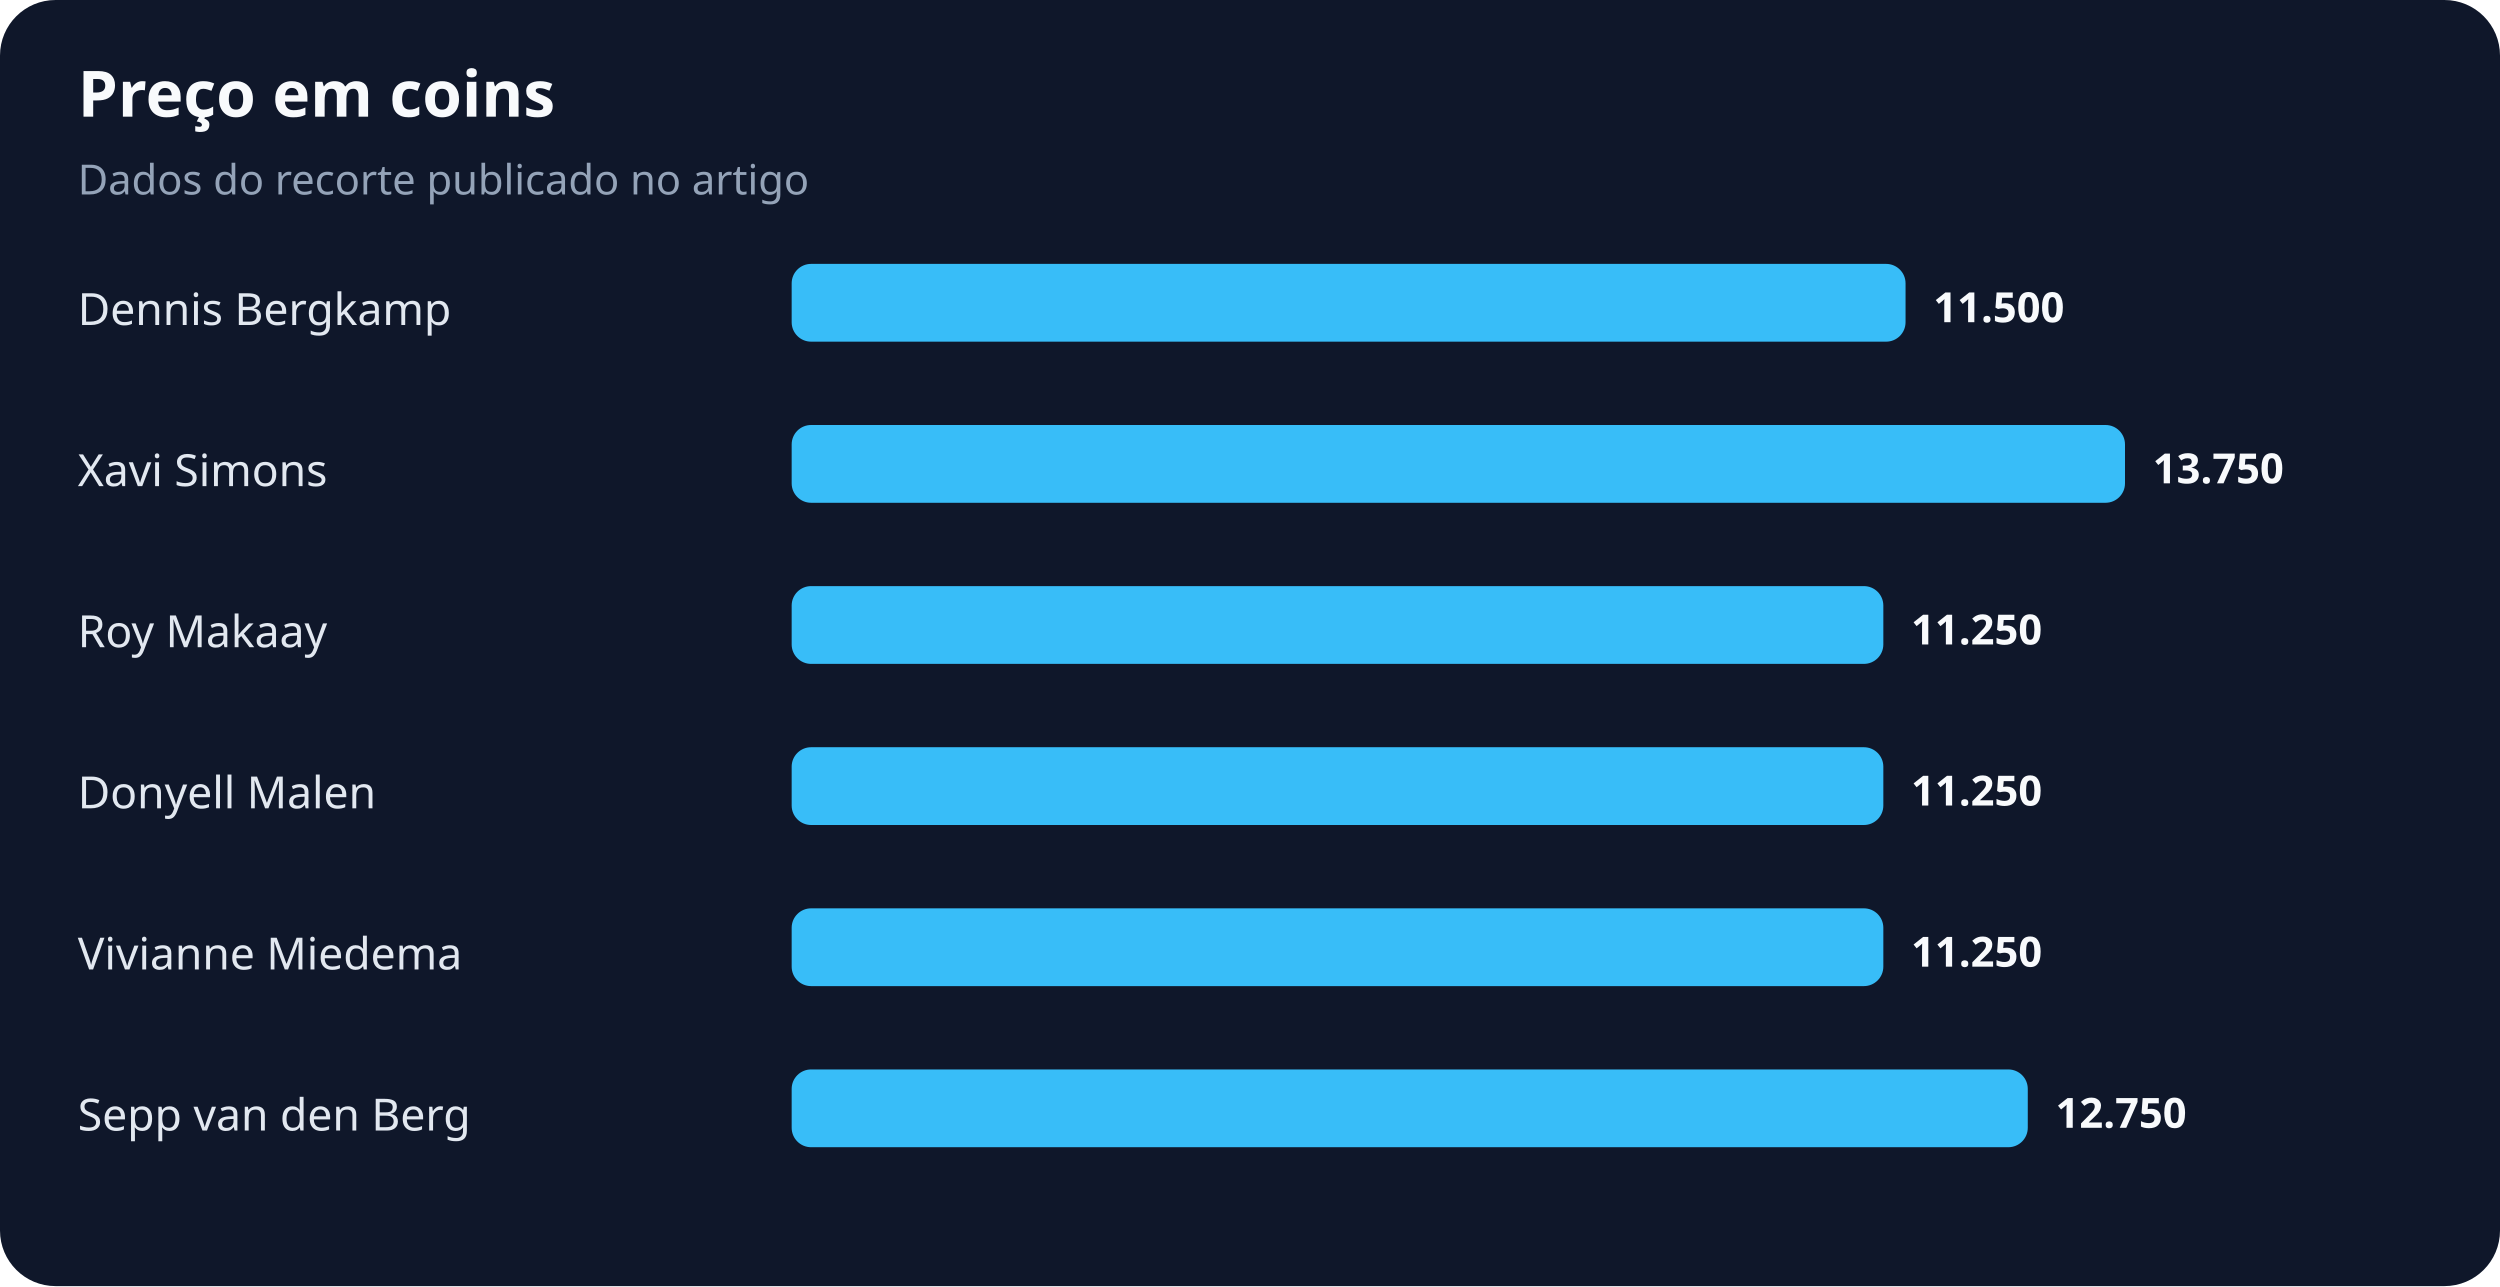
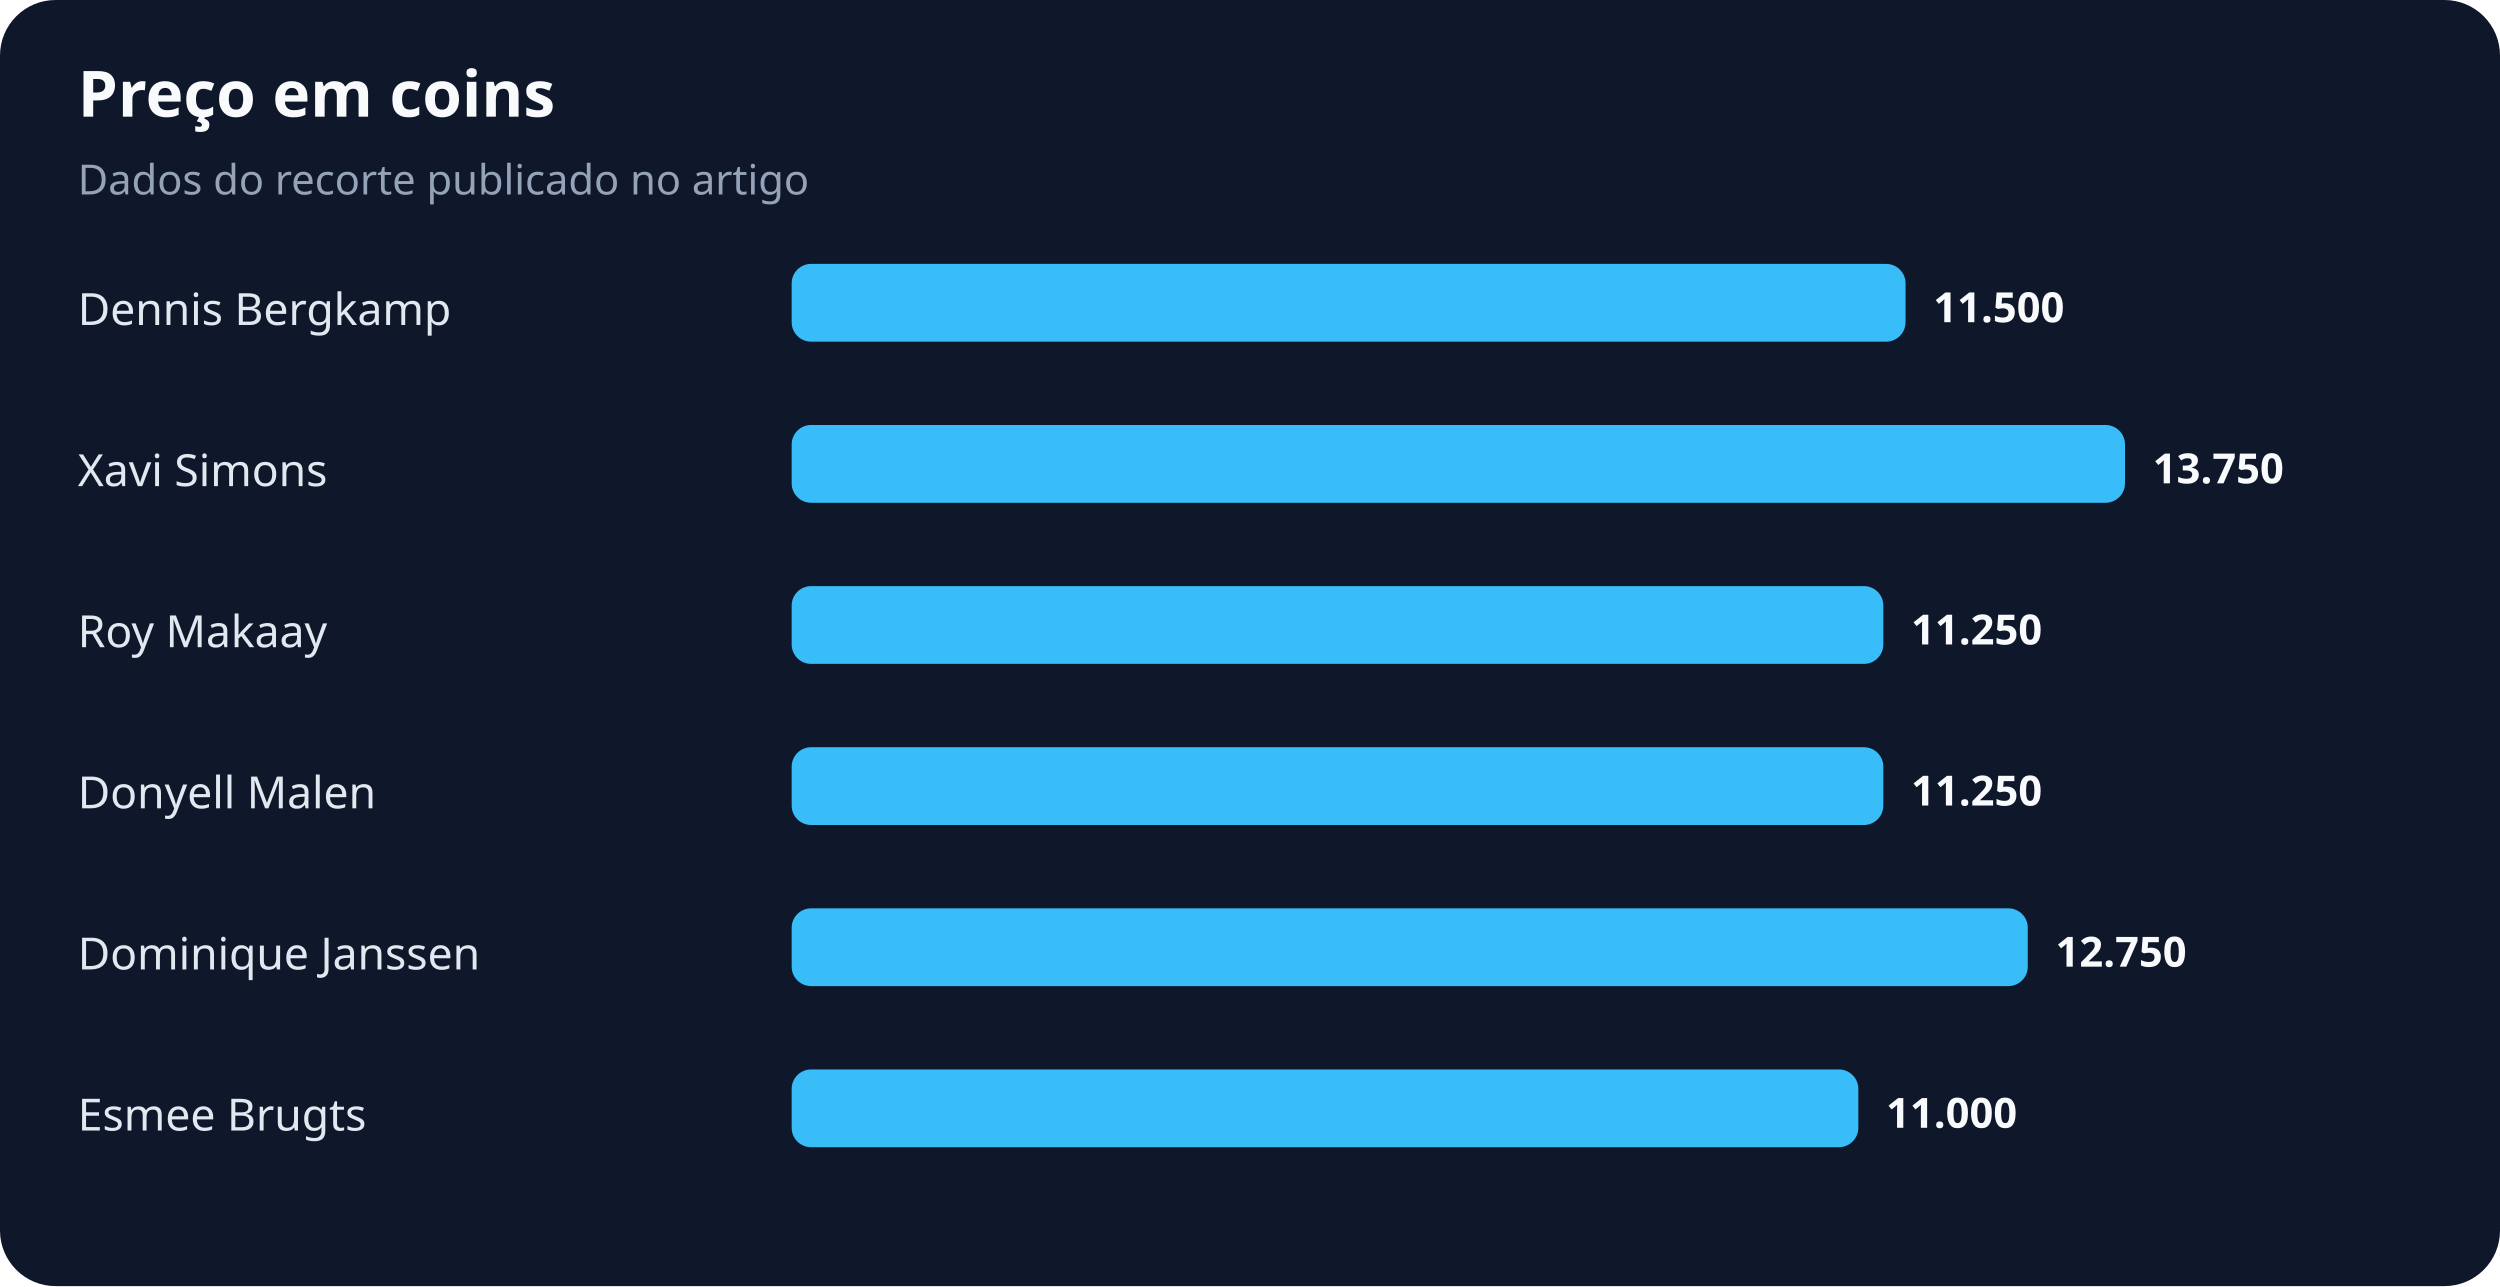
<svg xmlns="http://www.w3.org/2000/svg" width="900" height="463" viewBox="0 0 900 463" role="img" aria-labelledby="title desc">
  <rect width="100%" height="100%" rx="20" fill="#0f172a" />
  <text x="28" y="42" fill="#f8fafc" font-family="system-ui,sans-serif" font-size="23" font-weight="700">Preço em coins</text>
  <text x="28" y="70" fill="#94a3b8" font-family="system-ui,sans-serif" font-size="15">Dados do recorte publicado no artigo</text>
  <text x="28" y="117" fill="#e2e8f0" font-family="system-ui,sans-serif" font-size="16">Dennis Bergkamp</text>
  <rect x="285" y="95" width="401" height="28" rx="7" fill="#38bdf8" />
  <text x="696" y="116" fill="#f8fafc" font-family="system-ui,sans-serif" font-size="15" font-weight="700">11.500</text>
  <text x="28" y="175" fill="#e2e8f0" font-family="system-ui,sans-serif" font-size="16">Xavi Simons</text>
  <rect x="285" y="153" width="480" height="28" rx="7" fill="#38bdf8" />
  <text x="775" y="174" fill="#f8fafc" font-family="system-ui,sans-serif" font-size="15" font-weight="700">13.750</text>
  <text x="28" y="233" fill="#e2e8f0" font-family="system-ui,sans-serif" font-size="16">Roy Makaay</text>
  <rect x="285" y="211" width="393" height="28" rx="7" fill="#38bdf8" />
  <text x="688" y="232" fill="#f8fafc" font-family="system-ui,sans-serif" font-size="15" font-weight="700">11.250</text>
  <text x="28" y="291" fill="#e2e8f0" font-family="system-ui,sans-serif" font-size="16">Donyell Malen</text>
  <rect x="285" y="269" width="393" height="28" rx="7" fill="#38bdf8" />
  <text x="688" y="290" fill="#f8fafc" font-family="system-ui,sans-serif" font-size="15" font-weight="700">11.250</text>
-   <text x="28" y="349" fill="#e2e8f0" font-family="system-ui,sans-serif" font-size="16">Vivianne Miedema</text>
-   <rect x="285" y="327" width="393" height="28" rx="7" fill="#38bdf8" />
-   <text x="688" y="348" fill="#f8fafc" font-family="system-ui,sans-serif" font-size="15" font-weight="700">11.250</text>
-   <text x="28" y="407" fill="#e2e8f0" font-family="system-ui,sans-serif" font-size="16">Sepp van den Berg</text>
-   <rect x="285" y="385" width="445" height="28" rx="7" fill="#38bdf8" />
-   <text x="740" y="406" fill="#f8fafc" font-family="system-ui,sans-serif" font-size="15" font-weight="700">12.750</text>
+   <text x="28" y="349" fill="#e2e8f0" font-family="system-ui,sans-serif" font-size="16">Dominique Janssen</text>
+   <rect x="285" y="327" width="445" height="28" rx="7" fill="#38bdf8" />
+   <text x="740" y="348" fill="#f8fafc" font-family="system-ui,sans-serif" font-size="15" font-weight="700">12.750</text>
+   <text x="28" y="407" fill="#e2e8f0" font-family="system-ui,sans-serif" font-size="16">Esmee Brugts</text>
+   <rect x="285" y="385" width="384" height="28" rx="7" fill="#38bdf8" />
+   <text x="679" y="406" fill="#f8fafc" font-family="system-ui,sans-serif" font-size="15" font-weight="700">11.000</text>
</svg>
